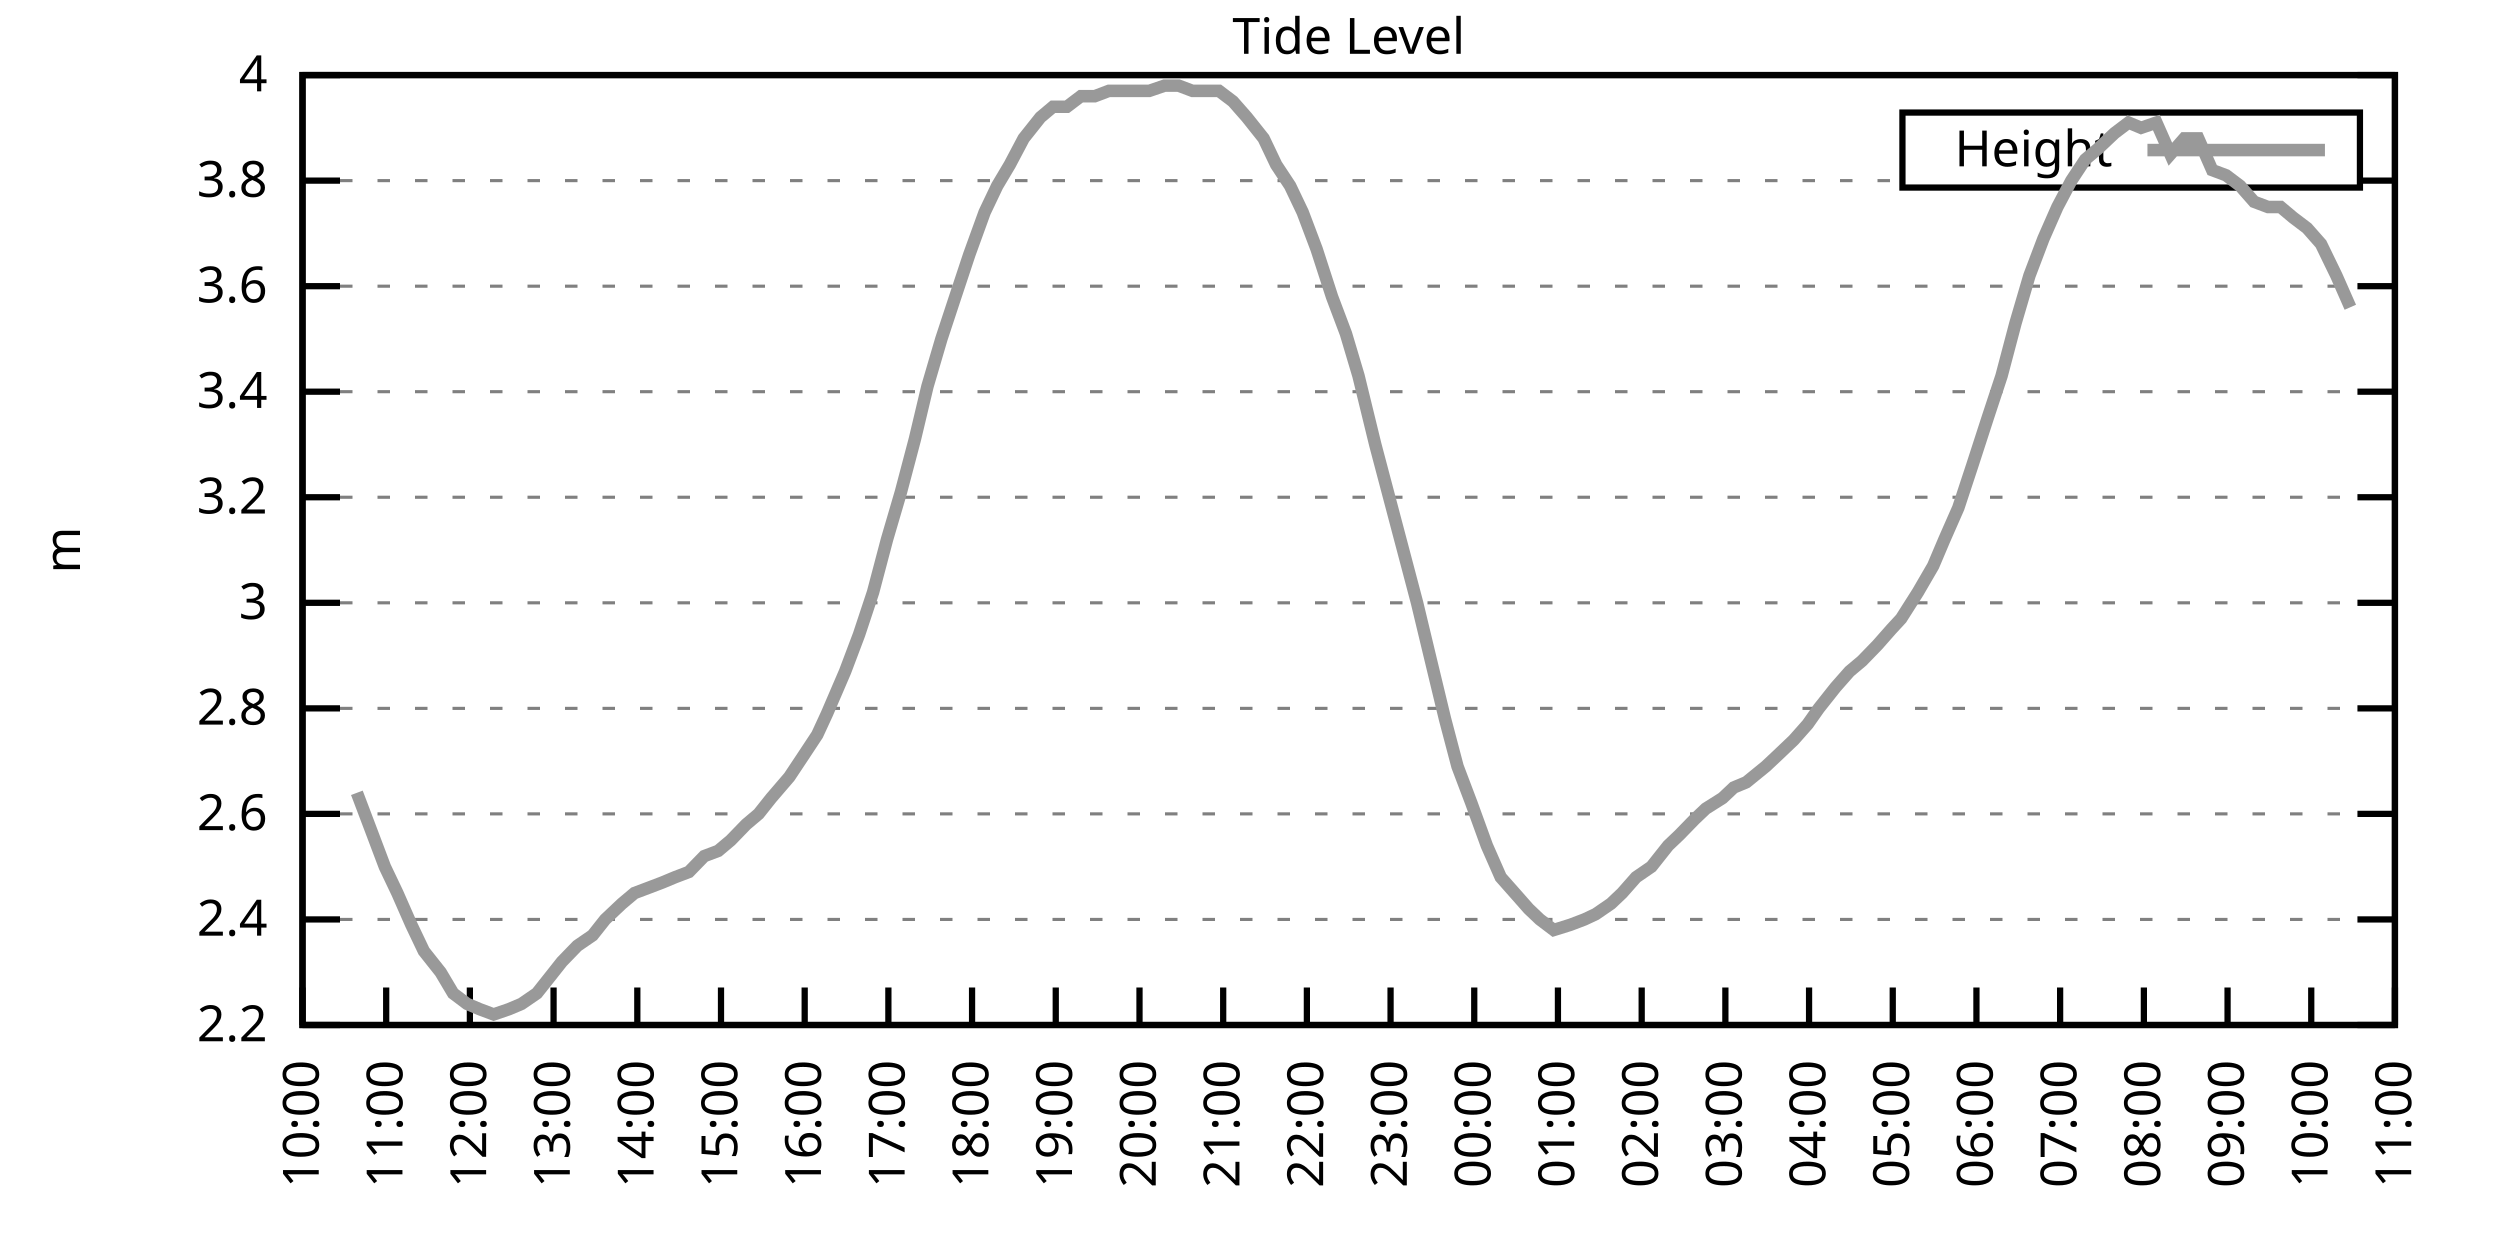
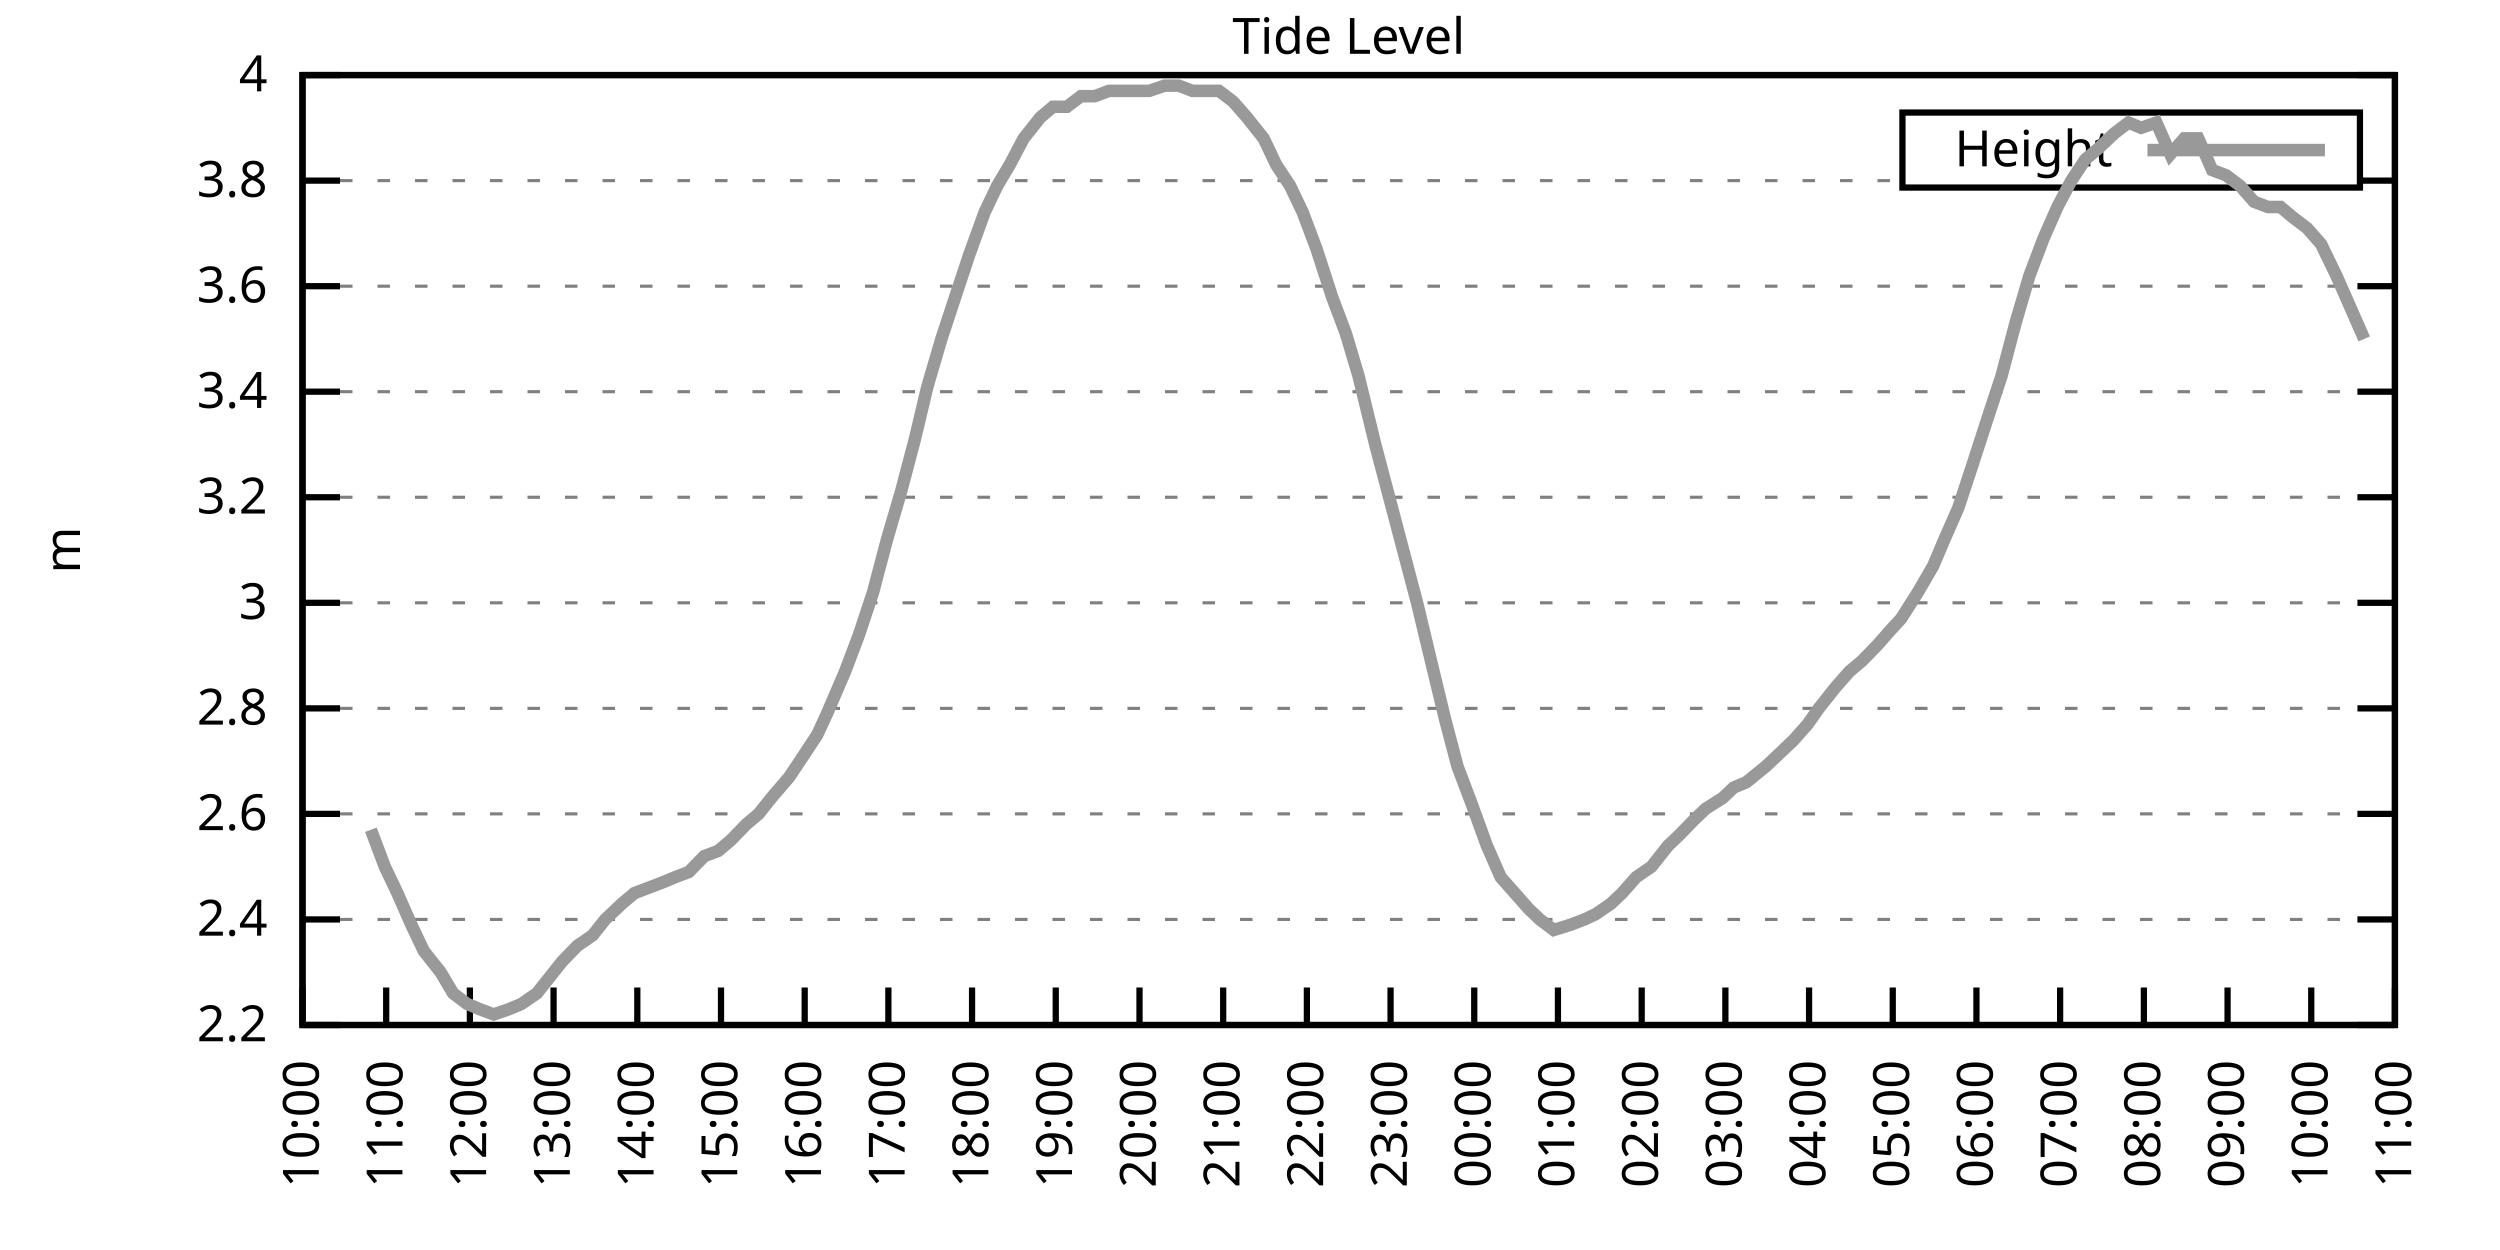
<svg xmlns="http://www.w3.org/2000/svg" xmlns:xlink="http://www.w3.org/1999/xlink" width="400" height="200" viewBox="0 0 400 200">
  <g id="gnuplot_canvas">
    <rect x="0" y="0" width="400" height="200" fill="none" />
    <defs>
      <circle id="gpDot" r="0.5" stroke-width="0.5" stroke="currentColor" />
      <path id="gpPt0" stroke-width="0.333" stroke="currentColor" d="M-1,0 h2 M0,-1 v2" />
      <path id="gpPt1" stroke-width="0.333" stroke="currentColor" d="M-1,-1 L1,1 M1,-1 L-1,1" />
      <path id="gpPt2" stroke-width="0.333" stroke="currentColor" d="M-1,0 L1,0 M0,-1 L0,1 M-1,-1 L1,1 M-1,1 L1,-1" />
      <rect id="gpPt3" stroke-width="0.333" stroke="currentColor" x="-1" y="-1" width="2" height="2" />
      <rect id="gpPt4" stroke-width="0.333" stroke="currentColor" fill="currentColor" x="-1" y="-1" width="2" height="2" />
      <circle id="gpPt5" stroke-width="0.333" stroke="currentColor" cx="0" cy="0" r="1" />
      <use xlink:href="#gpPt5" id="gpPt6" fill="currentColor" stroke="none" />
      <path id="gpPt7" stroke-width="0.333" stroke="currentColor" d="M0,-1.33 L-1.33,0.67 L1.33,0.67 z" />
      <use xlink:href="#gpPt7" id="gpPt8" fill="currentColor" stroke="none" />
      <use xlink:href="#gpPt7" id="gpPt9" stroke="currentColor" transform="rotate(180)" />
      <use xlink:href="#gpPt9" id="gpPt10" fill="currentColor" stroke="none" />
      <use xlink:href="#gpPt3" id="gpPt11" stroke="currentColor" transform="rotate(45)" />
      <use xlink:href="#gpPt11" id="gpPt12" fill="currentColor" stroke="none" />
      <path id="gpPt13" stroke-width="0.333" stroke="currentColor" d="M0,1.330 L1.265,0.411 L0.782,-1.067 L-0.782,-1.076 L-1.265,0.411 z" />
      <use xlink:href="#gpPt13" id="gpPt14" fill="currentColor" stroke="none" />
      <filter id="textbox" filterUnits="objectBoundingBox" x="0" y="0" height="1" width="1">
        <feFlood flood-color="white" flood-opacity="1" result="bgnd" />
        <feComposite in="SourceGraphic" in2="bgnd" operator="atop" />
      </filter>
      <filter id="greybox" filterUnits="objectBoundingBox" x="0" y="0" height="1" width="1">
        <feFlood flood-color="lightgrey" flood-opacity="1" result="grey" />
        <feComposite in="SourceGraphic" in2="grey" operator="atop" />
      </filter>
    </defs>
    <g fill="none" color="white" stroke="currentColor" stroke-width="1.00" stroke-linecap="butt" stroke-linejoin="miter">
</g>
    <g fill="none" color="black" stroke="currentColor" stroke-width="1.00" stroke-linecap="butt" stroke-linejoin="miter">
      <g stroke="none" shape-rendering="crispEdges">
        <polygon fill="rgb(255, 255, 255)" points="48.40,164.00 383.18,164.00 383.18,12.02 48.40,12.02 " />
      </g>
    </g>
    <g fill="none" color="black" stroke="currentColor" stroke-width="1.00" stroke-linecap="butt" stroke-linejoin="miter">
</g>
    <g fill="none" color="black" stroke="black" stroke-width="0.50" stroke-linecap="butt" stroke-linejoin="miter">
</g>
    <g fill="none" color="gray" stroke="currentColor" stroke-width="0.50" stroke-linecap="butt" stroke-linejoin="miter">
      <path stroke="gray" stroke-dasharray="2,4" class="gridline" d="M48.40,164.00 L383.19,164.00  " />
    </g>
    <g fill="none" color="gray" stroke="gray" stroke-width="1.00" stroke-linecap="butt" stroke-linejoin="miter">
</g>
    <g fill="none" color="black" stroke="currentColor" stroke-width="1.00" stroke-linecap="butt" stroke-linejoin="miter">
      <path stroke="black" d="M48.40,164.00 L54.40,164.00 M383.19,164.00 L377.19,164.00  " />
      <g transform="translate(42.80,166.60)" stroke="none" fill="black" font-family="Sans" font-size="8.00" text-anchor="end">
        <text>
          <tspan font-family="Sans"> 2.2</tspan>
        </text>
      </g>
    </g>
    <g fill="none" color="black" stroke="currentColor" stroke-width="1.00" stroke-linecap="butt" stroke-linejoin="miter">
</g>
    <g fill="none" color="black" stroke="black" stroke-width="0.50" stroke-linecap="butt" stroke-linejoin="miter">
</g>
    <g fill="none" color="gray" stroke="currentColor" stroke-width="0.50" stroke-linecap="butt" stroke-linejoin="miter">
      <path stroke="gray" stroke-dasharray="2,4" class="gridline" d="M48.40,147.11 L383.19,147.11  " />
    </g>
    <g fill="none" color="gray" stroke="gray" stroke-width="1.00" stroke-linecap="butt" stroke-linejoin="miter">
</g>
    <g fill="none" color="black" stroke="currentColor" stroke-width="1.00" stroke-linecap="butt" stroke-linejoin="miter">
      <path stroke="black" d="M48.40,147.11 L54.40,147.11 M383.19,147.11 L377.19,147.11  " />
      <g transform="translate(42.80,149.71)" stroke="none" fill="black" font-family="Sans" font-size="8.00" text-anchor="end">
        <text>
          <tspan font-family="Sans"> 2.4</tspan>
        </text>
      </g>
    </g>
    <g fill="none" color="black" stroke="currentColor" stroke-width="1.00" stroke-linecap="butt" stroke-linejoin="miter">
</g>
    <g fill="none" color="black" stroke="black" stroke-width="0.50" stroke-linecap="butt" stroke-linejoin="miter">
</g>
    <g fill="none" color="gray" stroke="currentColor" stroke-width="0.50" stroke-linecap="butt" stroke-linejoin="miter">
      <path stroke="gray" stroke-dasharray="2,4" class="gridline" d="M48.40,130.22 L383.19,130.22  " />
    </g>
    <g fill="none" color="gray" stroke="gray" stroke-width="1.00" stroke-linecap="butt" stroke-linejoin="miter">
</g>
    <g fill="none" color="black" stroke="currentColor" stroke-width="1.00" stroke-linecap="butt" stroke-linejoin="miter">
      <path stroke="black" d="M48.40,130.22 L54.40,130.22 M383.19,130.22 L377.19,130.22  " />
      <g transform="translate(42.80,132.82)" stroke="none" fill="black" font-family="Sans" font-size="8.00" text-anchor="end">
        <text>
          <tspan font-family="Sans"> 2.6</tspan>
        </text>
      </g>
    </g>
    <g fill="none" color="black" stroke="currentColor" stroke-width="1.00" stroke-linecap="butt" stroke-linejoin="miter">
</g>
    <g fill="none" color="black" stroke="black" stroke-width="0.50" stroke-linecap="butt" stroke-linejoin="miter">
</g>
    <g fill="none" color="gray" stroke="currentColor" stroke-width="0.50" stroke-linecap="butt" stroke-linejoin="miter">
      <path stroke="gray" stroke-dasharray="2,4" class="gridline" d="M48.40,113.34 L383.19,113.34  " />
    </g>
    <g fill="none" color="gray" stroke="gray" stroke-width="1.00" stroke-linecap="butt" stroke-linejoin="miter">
</g>
    <g fill="none" color="black" stroke="currentColor" stroke-width="1.00" stroke-linecap="butt" stroke-linejoin="miter">
      <path stroke="black" d="M48.40,113.34 L54.40,113.34 M383.19,113.34 L377.19,113.34  " />
      <g transform="translate(42.80,115.94)" stroke="none" fill="black" font-family="Sans" font-size="8.00" text-anchor="end">
        <text>
          <tspan font-family="Sans"> 2.8</tspan>
        </text>
      </g>
    </g>
    <g fill="none" color="black" stroke="currentColor" stroke-width="1.00" stroke-linecap="butt" stroke-linejoin="miter">
</g>
    <g fill="none" color="black" stroke="black" stroke-width="0.50" stroke-linecap="butt" stroke-linejoin="miter">
</g>
    <g fill="none" color="gray" stroke="currentColor" stroke-width="0.50" stroke-linecap="butt" stroke-linejoin="miter">
      <path stroke="gray" stroke-dasharray="2,4" class="gridline" d="M48.40,96.45 L383.19,96.45  " />
    </g>
    <g fill="none" color="gray" stroke="gray" stroke-width="1.00" stroke-linecap="butt" stroke-linejoin="miter">
</g>
    <g fill="none" color="black" stroke="currentColor" stroke-width="1.00" stroke-linecap="butt" stroke-linejoin="miter">
      <path stroke="black" d="M48.40,96.45 L54.40,96.45 M383.19,96.45 L377.19,96.45  " />
      <g transform="translate(42.80,99.05)" stroke="none" fill="black" font-family="Sans" font-size="8.00" text-anchor="end">
        <text>
          <tspan font-family="Sans"> 3</tspan>
        </text>
      </g>
    </g>
    <g fill="none" color="black" stroke="currentColor" stroke-width="1.00" stroke-linecap="butt" stroke-linejoin="miter">
</g>
    <g fill="none" color="black" stroke="black" stroke-width="0.50" stroke-linecap="butt" stroke-linejoin="miter">
</g>
    <g fill="none" color="gray" stroke="currentColor" stroke-width="0.50" stroke-linecap="butt" stroke-linejoin="miter">
      <path stroke="gray" stroke-dasharray="2,4" class="gridline" d="M48.40,79.56 L383.19,79.56  " />
    </g>
    <g fill="none" color="gray" stroke="gray" stroke-width="1.00" stroke-linecap="butt" stroke-linejoin="miter">
</g>
    <g fill="none" color="black" stroke="currentColor" stroke-width="1.00" stroke-linecap="butt" stroke-linejoin="miter">
      <path stroke="black" d="M48.40,79.56 L54.40,79.56 M383.19,79.56 L377.19,79.56  " />
      <g transform="translate(42.80,82.16)" stroke="none" fill="black" font-family="Sans" font-size="8.00" text-anchor="end">
        <text>
          <tspan font-family="Sans"> 3.2</tspan>
        </text>
      </g>
    </g>
    <g fill="none" color="black" stroke="currentColor" stroke-width="1.00" stroke-linecap="butt" stroke-linejoin="miter">
</g>
    <g fill="none" color="black" stroke="black" stroke-width="0.50" stroke-linecap="butt" stroke-linejoin="miter">
</g>
    <g fill="none" color="gray" stroke="currentColor" stroke-width="0.50" stroke-linecap="butt" stroke-linejoin="miter">
      <path stroke="gray" stroke-dasharray="2,4" class="gridline" d="M48.40,62.67 L383.19,62.67  " />
    </g>
    <g fill="none" color="gray" stroke="gray" stroke-width="1.00" stroke-linecap="butt" stroke-linejoin="miter">
</g>
    <g fill="none" color="black" stroke="currentColor" stroke-width="1.00" stroke-linecap="butt" stroke-linejoin="miter">
      <path stroke="black" d="M48.40,62.67 L54.40,62.67 M383.19,62.67 L377.19,62.67  " />
      <g transform="translate(42.80,65.27)" stroke="none" fill="black" font-family="Sans" font-size="8.00" text-anchor="end">
        <text>
          <tspan font-family="Sans"> 3.4</tspan>
        </text>
      </g>
    </g>
    <g fill="none" color="black" stroke="currentColor" stroke-width="1.00" stroke-linecap="butt" stroke-linejoin="miter">
</g>
    <g fill="none" color="black" stroke="black" stroke-width="0.50" stroke-linecap="butt" stroke-linejoin="miter">
</g>
    <g fill="none" color="gray" stroke="currentColor" stroke-width="0.50" stroke-linecap="butt" stroke-linejoin="miter">
      <path stroke="gray" stroke-dasharray="2,4" class="gridline" d="M48.40,45.79 L383.19,45.79  " />
    </g>
    <g fill="none" color="gray" stroke="gray" stroke-width="1.00" stroke-linecap="butt" stroke-linejoin="miter">
</g>
    <g fill="none" color="black" stroke="currentColor" stroke-width="1.00" stroke-linecap="butt" stroke-linejoin="miter">
      <path stroke="black" d="M48.40,45.79 L54.40,45.79 M383.19,45.79 L377.19,45.79  " />
      <g transform="translate(42.80,48.39)" stroke="none" fill="black" font-family="Sans" font-size="8.00" text-anchor="end">
        <text>
          <tspan font-family="Sans"> 3.6</tspan>
        </text>
      </g>
    </g>
    <g fill="none" color="black" stroke="currentColor" stroke-width="1.00" stroke-linecap="butt" stroke-linejoin="miter">
</g>
    <g fill="none" color="black" stroke="black" stroke-width="0.50" stroke-linecap="butt" stroke-linejoin="miter">
</g>
    <g fill="none" color="gray" stroke="currentColor" stroke-width="0.50" stroke-linecap="butt" stroke-linejoin="miter">
      <path stroke="gray" stroke-dasharray="2,4" class="gridline" d="M48.40,28.90 L304.39,28.90 M377.59,28.90 L383.19,28.90  " />
    </g>
    <g fill="none" color="gray" stroke="gray" stroke-width="1.00" stroke-linecap="butt" stroke-linejoin="miter">
</g>
    <g fill="none" color="black" stroke="currentColor" stroke-width="1.00" stroke-linecap="butt" stroke-linejoin="miter">
      <path stroke="black" d="M48.40,28.90 L54.40,28.90 M383.19,28.90 L377.19,28.90  " />
      <g transform="translate(42.80,31.50)" stroke="none" fill="black" font-family="Sans" font-size="8.00" text-anchor="end">
        <text>
          <tspan font-family="Sans"> 3.8</tspan>
        </text>
      </g>
    </g>
    <g fill="none" color="black" stroke="currentColor" stroke-width="1.00" stroke-linecap="butt" stroke-linejoin="miter">
</g>
    <g fill="none" color="black" stroke="black" stroke-width="0.50" stroke-linecap="butt" stroke-linejoin="miter">
</g>
    <g fill="none" color="gray" stroke="currentColor" stroke-width="0.50" stroke-linecap="butt" stroke-linejoin="miter">
      <path stroke="gray" stroke-dasharray="2,4" class="gridline" d="M48.40,12.01 L383.19,12.01  " />
    </g>
    <g fill="none" color="gray" stroke="gray" stroke-width="1.00" stroke-linecap="butt" stroke-linejoin="miter">
</g>
    <g fill="none" color="black" stroke="currentColor" stroke-width="1.00" stroke-linecap="butt" stroke-linejoin="miter">
      <path stroke="black" d="M48.40,12.01 L54.40,12.01 M383.19,12.01 L377.19,12.01  " />
      <g transform="translate(42.80,14.61)" stroke="none" fill="black" font-family="Sans" font-size="8.00" text-anchor="end">
        <text>
          <tspan font-family="Sans"> 4</tspan>
        </text>
      </g>
    </g>
    <g fill="none" color="black" stroke="currentColor" stroke-width="1.00" stroke-linecap="butt" stroke-linejoin="miter">
      <path stroke="black" d="M48.40,164.00 L48.40,158.00  " />
      <g transform="translate(51.00,169.60) rotate(270.00)" stroke="none" fill="black" font-family="Sans" font-size="8.00" text-anchor="end">
        <text>
          <tspan font-family="Sans">10:00</tspan>
        </text>
      </g>
    </g>
    <g fill="none" color="black" stroke="currentColor" stroke-width="1.00" stroke-linecap="butt" stroke-linejoin="miter">
      <path stroke="black" d="M61.79,164.00 L61.79,158.00  " />
      <g transform="translate(64.39,169.60) rotate(270.00)" stroke="none" fill="black" font-family="Sans" font-size="8.00" text-anchor="end">
        <text>
          <tspan font-family="Sans">11:00</tspan>
        </text>
      </g>
    </g>
    <g fill="none" color="black" stroke="currentColor" stroke-width="1.00" stroke-linecap="butt" stroke-linejoin="miter">
      <path stroke="black" d="M75.18,164.00 L75.18,158.00  " />
      <g transform="translate(77.78,169.60) rotate(270.00)" stroke="none" fill="black" font-family="Sans" font-size="8.00" text-anchor="end">
        <text>
          <tspan font-family="Sans">12:00</tspan>
        </text>
      </g>
    </g>
    <g fill="none" color="black" stroke="currentColor" stroke-width="1.00" stroke-linecap="butt" stroke-linejoin="miter">
      <path stroke="black" d="M88.57,164.00 L88.57,158.00  " />
      <g transform="translate(91.17,169.60) rotate(270.00)" stroke="none" fill="black" font-family="Sans" font-size="8.00" text-anchor="end">
        <text>
          <tspan font-family="Sans">13:00</tspan>
        </text>
      </g>
    </g>
    <g fill="none" color="black" stroke="currentColor" stroke-width="1.00" stroke-linecap="butt" stroke-linejoin="miter">
      <path stroke="black" d="M101.97,164.00 L101.97,158.00  " />
      <g transform="translate(104.57,169.60) rotate(270.00)" stroke="none" fill="black" font-family="Sans" font-size="8.00" text-anchor="end">
        <text>
          <tspan font-family="Sans">14:00</tspan>
        </text>
      </g>
    </g>
    <g fill="none" color="black" stroke="currentColor" stroke-width="1.00" stroke-linecap="butt" stroke-linejoin="miter">
      <path stroke="black" d="M115.36,164.00 L115.36,158.00  " />
      <g transform="translate(117.96,169.60) rotate(270.00)" stroke="none" fill="black" font-family="Sans" font-size="8.00" text-anchor="end">
        <text>
          <tspan font-family="Sans">15:00</tspan>
        </text>
      </g>
    </g>
    <g fill="none" color="black" stroke="currentColor" stroke-width="1.00" stroke-linecap="butt" stroke-linejoin="miter">
      <path stroke="black" d="M128.75,164.00 L128.75,158.00  " />
      <g transform="translate(131.35,169.60) rotate(270.00)" stroke="none" fill="black" font-family="Sans" font-size="8.00" text-anchor="end">
        <text>
          <tspan font-family="Sans">16:00</tspan>
        </text>
      </g>
    </g>
    <g fill="none" color="black" stroke="currentColor" stroke-width="1.00" stroke-linecap="butt" stroke-linejoin="miter">
      <path stroke="black" d="M142.14,164.00 L142.14,158.00  " />
      <g transform="translate(144.74,169.60) rotate(270.00)" stroke="none" fill="black" font-family="Sans" font-size="8.00" text-anchor="end">
        <text>
          <tspan font-family="Sans">17:00</tspan>
        </text>
      </g>
    </g>
    <g fill="none" color="black" stroke="currentColor" stroke-width="1.00" stroke-linecap="butt" stroke-linejoin="miter">
      <path stroke="black" d="M155.53,164.00 L155.53,158.00  " />
      <g transform="translate(158.13,169.60) rotate(270.00)" stroke="none" fill="black" font-family="Sans" font-size="8.00" text-anchor="end">
        <text>
          <tspan font-family="Sans">18:00</tspan>
        </text>
      </g>
    </g>
    <g fill="none" color="black" stroke="currentColor" stroke-width="1.00" stroke-linecap="butt" stroke-linejoin="miter">
      <path stroke="black" d="M168.92,164.00 L168.92,158.00  " />
      <g transform="translate(171.52,169.60) rotate(270.00)" stroke="none" fill="black" font-family="Sans" font-size="8.00" text-anchor="end">
        <text>
          <tspan font-family="Sans">19:00</tspan>
        </text>
      </g>
    </g>
    <g fill="none" color="black" stroke="currentColor" stroke-width="1.00" stroke-linecap="butt" stroke-linejoin="miter">
      <path stroke="black" d="M182.32,164.00 L182.32,158.00  " />
      <g transform="translate(184.92,169.60) rotate(270.00)" stroke="none" fill="black" font-family="Sans" font-size="8.00" text-anchor="end">
        <text>
          <tspan font-family="Sans">20:00</tspan>
        </text>
      </g>
    </g>
    <g fill="none" color="black" stroke="currentColor" stroke-width="1.00" stroke-linecap="butt" stroke-linejoin="miter">
      <path stroke="black" d="M195.71,164.00 L195.71,158.00  " />
      <g transform="translate(198.31,169.60) rotate(270.00)" stroke="none" fill="black" font-family="Sans" font-size="8.00" text-anchor="end">
        <text>
          <tspan font-family="Sans">21:00</tspan>
        </text>
      </g>
    </g>
    <g fill="none" color="black" stroke="currentColor" stroke-width="1.00" stroke-linecap="butt" stroke-linejoin="miter">
      <path stroke="black" d="M209.10,164.00 L209.10,158.00  " />
      <g transform="translate(211.70,169.60) rotate(270.00)" stroke="none" fill="black" font-family="Sans" font-size="8.00" text-anchor="end">
        <text>
          <tspan font-family="Sans">22:00</tspan>
        </text>
      </g>
    </g>
    <g fill="none" color="black" stroke="currentColor" stroke-width="1.00" stroke-linecap="butt" stroke-linejoin="miter">
      <path stroke="black" d="M222.49,164.00 L222.49,158.00  " />
      <g transform="translate(225.09,169.60) rotate(270.00)" stroke="none" fill="black" font-family="Sans" font-size="8.00" text-anchor="end">
        <text>
          <tspan font-family="Sans">23:00</tspan>
        </text>
      </g>
    </g>
    <g fill="none" color="black" stroke="currentColor" stroke-width="1.00" stroke-linecap="butt" stroke-linejoin="miter">
      <path stroke="black" d="M235.88,164.00 L235.88,158.00  " />
      <g transform="translate(238.48,169.60) rotate(270.00)" stroke="none" fill="black" font-family="Sans" font-size="8.00" text-anchor="end">
        <text>
          <tspan font-family="Sans">00:00</tspan>
        </text>
      </g>
    </g>
    <g fill="none" color="black" stroke="currentColor" stroke-width="1.00" stroke-linecap="butt" stroke-linejoin="miter">
      <path stroke="black" d="M249.27,164.00 L249.27,158.00  " />
      <g transform="translate(251.87,169.60) rotate(270.00)" stroke="none" fill="black" font-family="Sans" font-size="8.00" text-anchor="end">
        <text>
          <tspan font-family="Sans">01:00</tspan>
        </text>
      </g>
    </g>
    <g fill="none" color="black" stroke="currentColor" stroke-width="1.00" stroke-linecap="butt" stroke-linejoin="miter">
      <path stroke="black" d="M262.67,164.00 L262.67,158.00  " />
      <g transform="translate(265.27,169.60) rotate(270.00)" stroke="none" fill="black" font-family="Sans" font-size="8.00" text-anchor="end">
        <text>
          <tspan font-family="Sans">02:00</tspan>
        </text>
      </g>
    </g>
    <g fill="none" color="black" stroke="currentColor" stroke-width="1.00" stroke-linecap="butt" stroke-linejoin="miter">
      <path stroke="black" d="M276.06,164.00 L276.06,158.00  " />
      <g transform="translate(278.66,169.60) rotate(270.00)" stroke="none" fill="black" font-family="Sans" font-size="8.00" text-anchor="end">
        <text>
          <tspan font-family="Sans">03:00</tspan>
        </text>
      </g>
    </g>
    <g fill="none" color="black" stroke="currentColor" stroke-width="1.00" stroke-linecap="butt" stroke-linejoin="miter">
      <path stroke="black" d="M289.45,164.00 L289.45,158.00  " />
      <g transform="translate(292.05,169.60) rotate(270.00)" stroke="none" fill="black" font-family="Sans" font-size="8.00" text-anchor="end">
        <text>
          <tspan font-family="Sans">04:00</tspan>
        </text>
      </g>
    </g>
    <g fill="none" color="black" stroke="currentColor" stroke-width="1.00" stroke-linecap="butt" stroke-linejoin="miter">
      <path stroke="black" d="M302.84,164.00 L302.84,158.00  " />
      <g transform="translate(305.44,169.60) rotate(270.00)" stroke="none" fill="black" font-family="Sans" font-size="8.00" text-anchor="end">
        <text>
          <tspan font-family="Sans">05:00</tspan>
        </text>
      </g>
    </g>
    <g fill="none" color="black" stroke="currentColor" stroke-width="1.00" stroke-linecap="butt" stroke-linejoin="miter">
      <path stroke="black" d="M316.23,164.00 L316.23,158.00  " />
      <g transform="translate(318.83,169.60) rotate(270.00)" stroke="none" fill="black" font-family="Sans" font-size="8.00" text-anchor="end">
        <text>
          <tspan font-family="Sans">06:00</tspan>
        </text>
      </g>
    </g>
    <g fill="none" color="black" stroke="currentColor" stroke-width="1.00" stroke-linecap="butt" stroke-linejoin="miter">
      <path stroke="black" d="M329.62,164.00 L329.62,158.00  " />
      <g transform="translate(332.22,169.60) rotate(270.00)" stroke="none" fill="black" font-family="Sans" font-size="8.00" text-anchor="end">
        <text>
          <tspan font-family="Sans">07:00</tspan>
        </text>
      </g>
    </g>
    <g fill="none" color="black" stroke="currentColor" stroke-width="1.00" stroke-linecap="butt" stroke-linejoin="miter">
      <path stroke="black" d="M343.02,164.00 L343.02,158.00  " />
      <g transform="translate(345.62,169.60) rotate(270.00)" stroke="none" fill="black" font-family="Sans" font-size="8.00" text-anchor="end">
        <text>
          <tspan font-family="Sans">08:00</tspan>
        </text>
      </g>
    </g>
    <g fill="none" color="black" stroke="currentColor" stroke-width="1.00" stroke-linecap="butt" stroke-linejoin="miter">
      <path stroke="black" d="M356.41,164.00 L356.41,158.00  " />
      <g transform="translate(359.01,169.60) rotate(270.00)" stroke="none" fill="black" font-family="Sans" font-size="8.00" text-anchor="end">
        <text>
          <tspan font-family="Sans">09:00</tspan>
        </text>
      </g>
    </g>
    <g fill="none" color="black" stroke="currentColor" stroke-width="1.00" stroke-linecap="butt" stroke-linejoin="miter">
      <path stroke="black" d="M369.80,164.00 L369.80,158.00  " />
      <g transform="translate(372.40,169.60) rotate(270.00)" stroke="none" fill="black" font-family="Sans" font-size="8.00" text-anchor="end">
        <text>
          <tspan font-family="Sans">10:00</tspan>
        </text>
      </g>
    </g>
    <g fill="none" color="black" stroke="currentColor" stroke-width="1.00" stroke-linecap="butt" stroke-linejoin="miter">
      <path stroke="black" d="M383.19,164.00 L383.19,158.00  " />
      <g transform="translate(385.79,169.60) rotate(270.00)" stroke="none" fill="black" font-family="Sans" font-size="8.00" text-anchor="end">
        <text>
          <tspan font-family="Sans">11:00</tspan>
        </text>
      </g>
    </g>
    <g fill="none" color="black" stroke="currentColor" stroke-width="1.00" stroke-linecap="butt" stroke-linejoin="miter">
</g>
    <g fill="none" color="black" stroke="currentColor" stroke-width="1.00" stroke-linecap="butt" stroke-linejoin="miter">
      <path stroke="black" d="M48.40,12.01 L48.40,164.00 L383.19,164.00 L383.19,12.01 L48.40,12.01 Z  " />
    </g>
    <g fill="none" color="black" stroke="currentColor" stroke-width="1.00" stroke-linecap="butt" stroke-linejoin="miter">
</g>
    <g fill="none" color="black" stroke="currentColor" stroke-width="1.00" stroke-linecap="butt" stroke-linejoin="miter">
      <path stroke="black" d="M304.39,30.01 L304.39,18.01 L377.59,18.01 L377.59,30.01 L304.39,30.01 Z  " />
    </g>
    <g id="Tide_level_plot_1">
      <g fill="none" color="white" stroke="black" stroke-width="2.00" stroke-linecap="butt" stroke-linejoin="miter">
</g>
      <g fill="none" color="black" stroke="currentColor" stroke-width="2.00" stroke-linecap="butt" stroke-linejoin="miter">
        <g transform="translate(337.99,26.61)" stroke="none" fill="black" font-family="Sans" font-size="8.00" text-anchor="end">
          <text>
            <tspan font-family="Sans">Height</tspan>
          </text>
        </g>
      </g>
      <g fill="none" color="black" stroke="currentColor" stroke-width="2.00" stroke-linecap="butt" stroke-linejoin="miter">
-         <path stroke="rgb(153, 153, 153)" d="M343.59,24.01 L371.99,24.01 M57.10,126.85 L59.34,132.76 L61.57,138.67 L63.58,142.89 L65.81,147.96 L67.82,152.18   L70.50,155.56 L72.50,158.93 L74.74,160.62 L76.75,161.47 L78.98,162.31 L81.43,161.47 L83.44,160.62 L85.90,158.93   L87.91,156.40 L89.91,153.87 L92.37,151.33 L94.82,149.65 L96.83,147.11 L99.51,144.58 L101.52,142.89 L103.75,142.05   L105.98,141.20 L107.99,140.36 L110.22,139.51 L112.68,136.98 L114.91,136.14 L116.92,134.45 L119.38,131.91 L121.38,130.22   L123.39,127.69 L126.29,124.31 L128.53,120.94 L130.76,117.56 L132.32,114.18 L135.22,107.43 L137.45,101.52 L139.69,94.76   L141.92,86.32 L144.15,78.72 L146.38,70.27 L148.39,61.83 L150.62,54.23 L152.85,47.47 L155.09,40.72 L157.54,33.96   L159.55,29.74 L161.56,26.36 L163.79,22.14 L166.47,18.77 L168.48,17.08 L170.71,17.08 L172.94,15.39 L175.17,15.39   L177.41,14.54 L179.64,14.54 L181.87,14.54 L183.88,14.54 L186.33,13.70 L188.57,13.70 L190.80,14.54 L193.03,14.54   L195.04,14.54 L197.27,16.23 L199.50,18.77 L202.18,22.14 L204.19,26.36 L206.42,29.74 L208.43,33.96 L210.66,39.87   L213.12,47.47 L215.35,53.39 L217.36,60.14 L220.04,71.12 L222.27,79.56 L224.50,88.00 L226.73,96.45 L228.96,105.74   L231.20,115.03 L233.20,122.62 L235.44,128.54 L237.89,135.29 L240.12,140.36 L242.36,142.89 L244.59,145.42 L246.37,147.11   L248.60,148.80 L251.28,147.96 L253.51,147.11 L255.30,146.27 L257.76,144.58 L259.54,142.89 L261.77,140.36 L264.23,138.67   L266.91,135.29 L268.69,133.60 L271.15,131.07 L272.93,129.38 L275.61,127.69 L277.40,126.00 L279.41,125.16 L282.53,122.62   L284.32,120.94 L286.99,118.40 L289.23,115.87 L291.01,113.34 L293.69,109.96 L295.92,107.43 L297.93,105.74 L300.39,103.20   L302.62,100.67 L304.18,98.98 L306.86,94.76 L309.31,90.54 L311.10,86.32 L313.33,81.25 L315.56,74.49 L318.02,66.90   L320.25,60.14 L322.48,51.70 L324.71,44.10 L326.95,38.19 L329.18,33.12 L331.41,28.90 L333.64,25.52 L335.65,23.83   L338.33,21.30 L340.56,19.61 L342.57,20.45 L345.02,19.61 L347.26,24.68 L349.49,22.14 L351.72,22.14 L353.95,27.21   L356.18,28.05 L358.42,29.74 L360.65,32.28 L362.88,33.12 L364.89,33.12 L366.90,34.81 L369.13,36.50 L371.36,39.03   L373.82,44.10 L376.05,49.16  " />
+         <path stroke="rgb(153, 153, 153)" d="M343.59,24.01 L371.99,24.01 M59.34,132.76 L61.57,138.67 L63.58,142.89 L65.81,147.96 L67.82,152.18 L70.50,155.56   L72.50,158.93 L74.74,160.62 L76.75,161.47 L78.98,162.31 L81.43,161.47 L83.44,160.62 L85.90,158.93 L87.91,156.40   L89.91,153.87 L92.37,151.33 L94.82,149.65 L96.83,147.11 L99.51,144.58 L101.52,142.89 L103.75,142.05 L105.98,141.20   L107.99,140.36 L110.22,139.51 L112.68,136.98 L114.91,136.14 L116.92,134.45 L119.38,131.91 L121.38,130.22 L123.39,127.69   L126.29,124.31 L128.53,120.94 L130.76,117.56 L132.32,114.18 L135.22,107.43 L137.45,101.52 L139.69,94.76 L141.92,86.32   L144.15,78.72 L146.38,70.27 L148.39,61.83 L150.62,54.23 L152.85,47.47 L155.09,40.72 L157.54,33.96 L159.55,29.74   L161.56,26.36 L163.79,22.14 L166.47,18.77 L168.48,17.08 L170.71,17.08 L172.94,15.39 L175.17,15.39 L177.41,14.54   L179.64,14.54 L181.87,14.54 L183.88,14.54 L186.33,13.70 L188.57,13.70 L190.80,14.54 L193.03,14.54 L195.04,14.54   L197.27,16.23 L199.50,18.77 L202.18,22.14 L204.19,26.36 L206.42,29.74 L208.43,33.96 L210.66,39.87 L213.12,47.47   L215.35,53.39 L217.36,60.14 L220.04,71.12 L222.27,79.56 L224.50,88.00 L226.73,96.45 L228.96,105.74 L231.20,115.03   L233.20,122.62 L235.44,128.54 L237.89,135.29 L240.12,140.36 L242.36,142.89 L244.59,145.42 L246.37,147.11 L248.60,148.80   L251.28,147.96 L253.51,147.11 L255.30,146.27 L257.76,144.58 L259.54,142.89 L261.77,140.36 L264.23,138.67 L266.91,135.29   L268.69,133.60 L271.15,131.07 L272.93,129.38 L275.61,127.69 L277.40,126.00 L279.41,125.16 L282.53,122.62 L284.32,120.94   L286.99,118.40 L289.23,115.87 L291.01,113.34 L293.69,109.96 L295.92,107.43 L297.93,105.74 L300.39,103.20 L302.62,100.67   L304.18,98.98 L306.86,94.76 L309.31,90.54 L311.10,86.32 L313.33,81.25 L315.56,74.49 L318.02,66.90 L320.25,60.14   L322.48,51.70 L324.71,44.10 L326.95,38.19 L329.18,33.12 L331.41,28.90 L333.64,25.52 L335.65,23.83 L338.33,21.30   L340.56,19.61 L342.57,20.45 L345.02,19.61 L347.26,24.68 L349.49,22.14 L351.72,22.14 L353.95,27.21 L356.18,28.05   L358.42,29.74 L360.65,32.28 L362.88,33.12 L364.89,33.12 L366.90,34.81 L369.13,36.50 L371.36,39.03 L373.82,44.10   L376.05,49.16 L378.28,54.23  " />
      </g>
    </g>
    <g fill="none" color="black" stroke="currentColor" stroke-width="2.00" stroke-linecap="butt" stroke-linejoin="miter">
</g>
    <g fill="none" color="black" stroke="black" stroke-width="1.00" stroke-linecap="butt" stroke-linejoin="miter">
</g>
    <g fill="none" color="black" stroke="currentColor" stroke-width="1.00" stroke-linecap="butt" stroke-linejoin="miter">
      <path stroke="black" d="M48.40,12.01 L48.40,164.00 L383.19,164.00 L383.19,12.01 L48.40,12.01 Z  " />
      <g transform="translate(12.80,88.01) rotate(270.00)" stroke="none" fill="black" font-family="Sans" font-size="8.00" text-anchor="middle">
        <text>
          <tspan font-family="Sans">m</tspan>
        </text>
      </g>
    </g>
    <g fill="none" color="black" stroke="currentColor" stroke-width="1.00" stroke-linecap="butt" stroke-linejoin="miter">
</g>
    <g fill="none" color="black" stroke="currentColor" stroke-width="1.00" stroke-linecap="butt" stroke-linejoin="miter">
      <g transform="translate(215.79,8.61)" stroke="none" fill="black" font-family="Sans" font-size="8.00" text-anchor="middle">
        <text>
          <tspan font-family="Sans">Tide Level</tspan>
        </text>
      </g>
    </g>
    <g fill="none" color="black" stroke="currentColor" stroke-width="1.00" stroke-linecap="butt" stroke-linejoin="miter">
</g>
  </g>
</svg>
